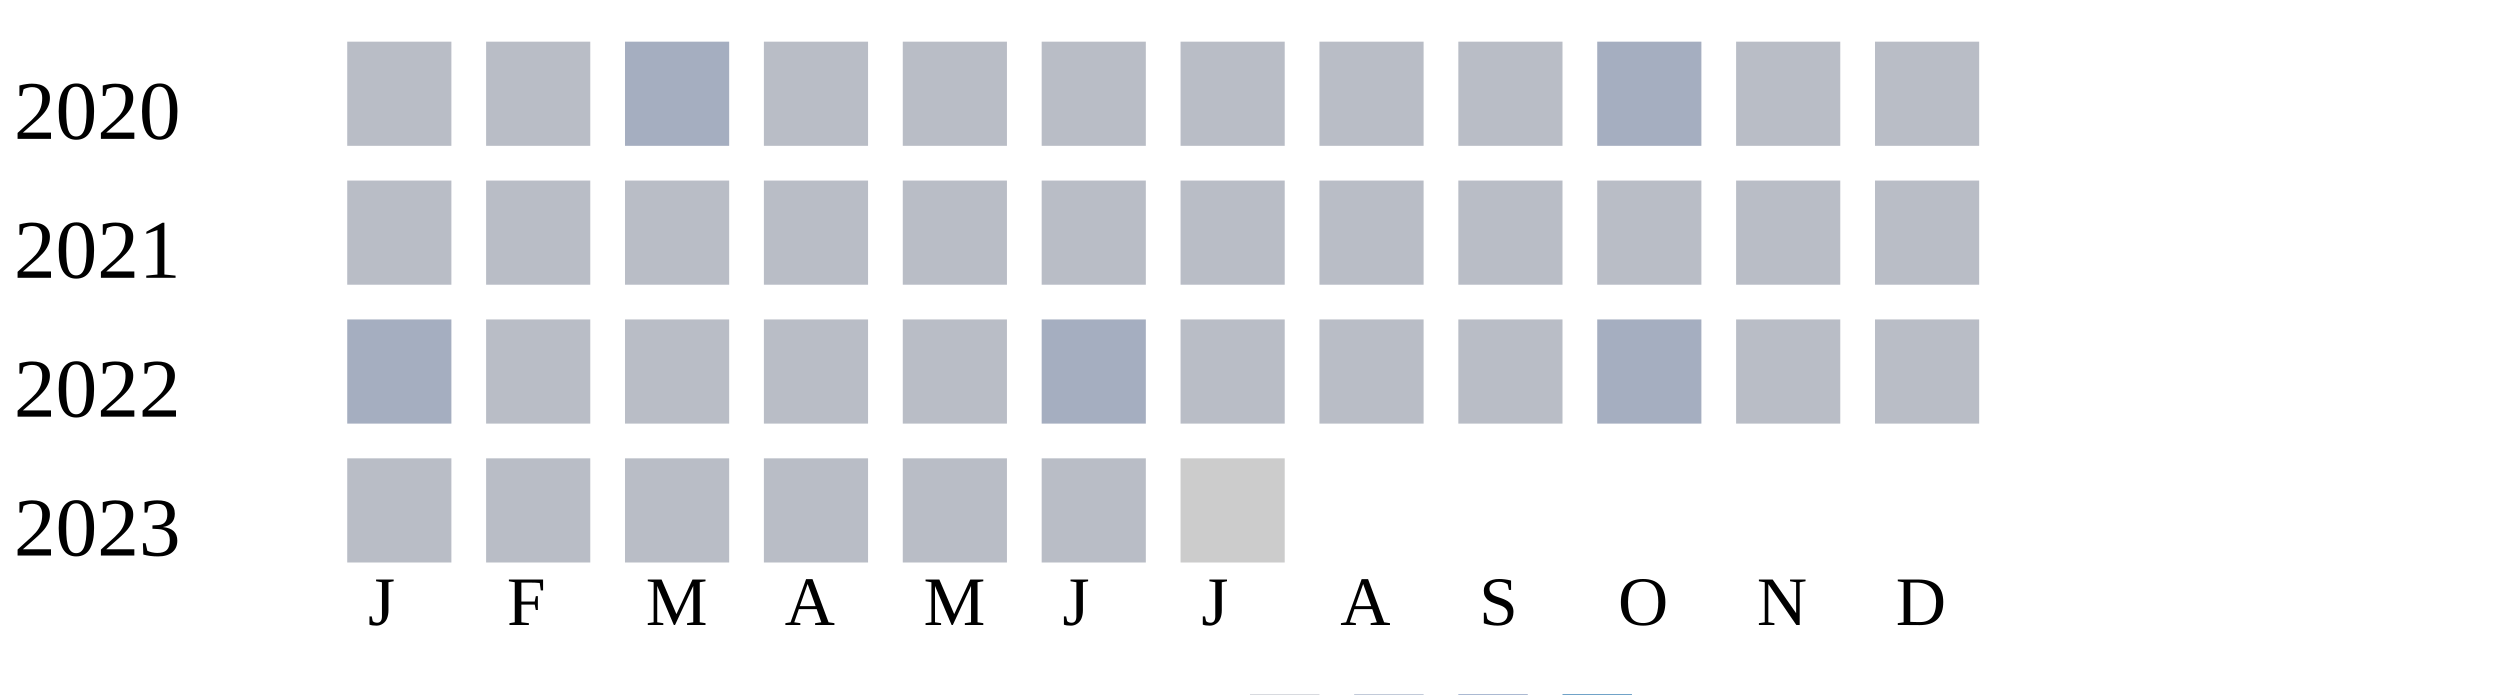
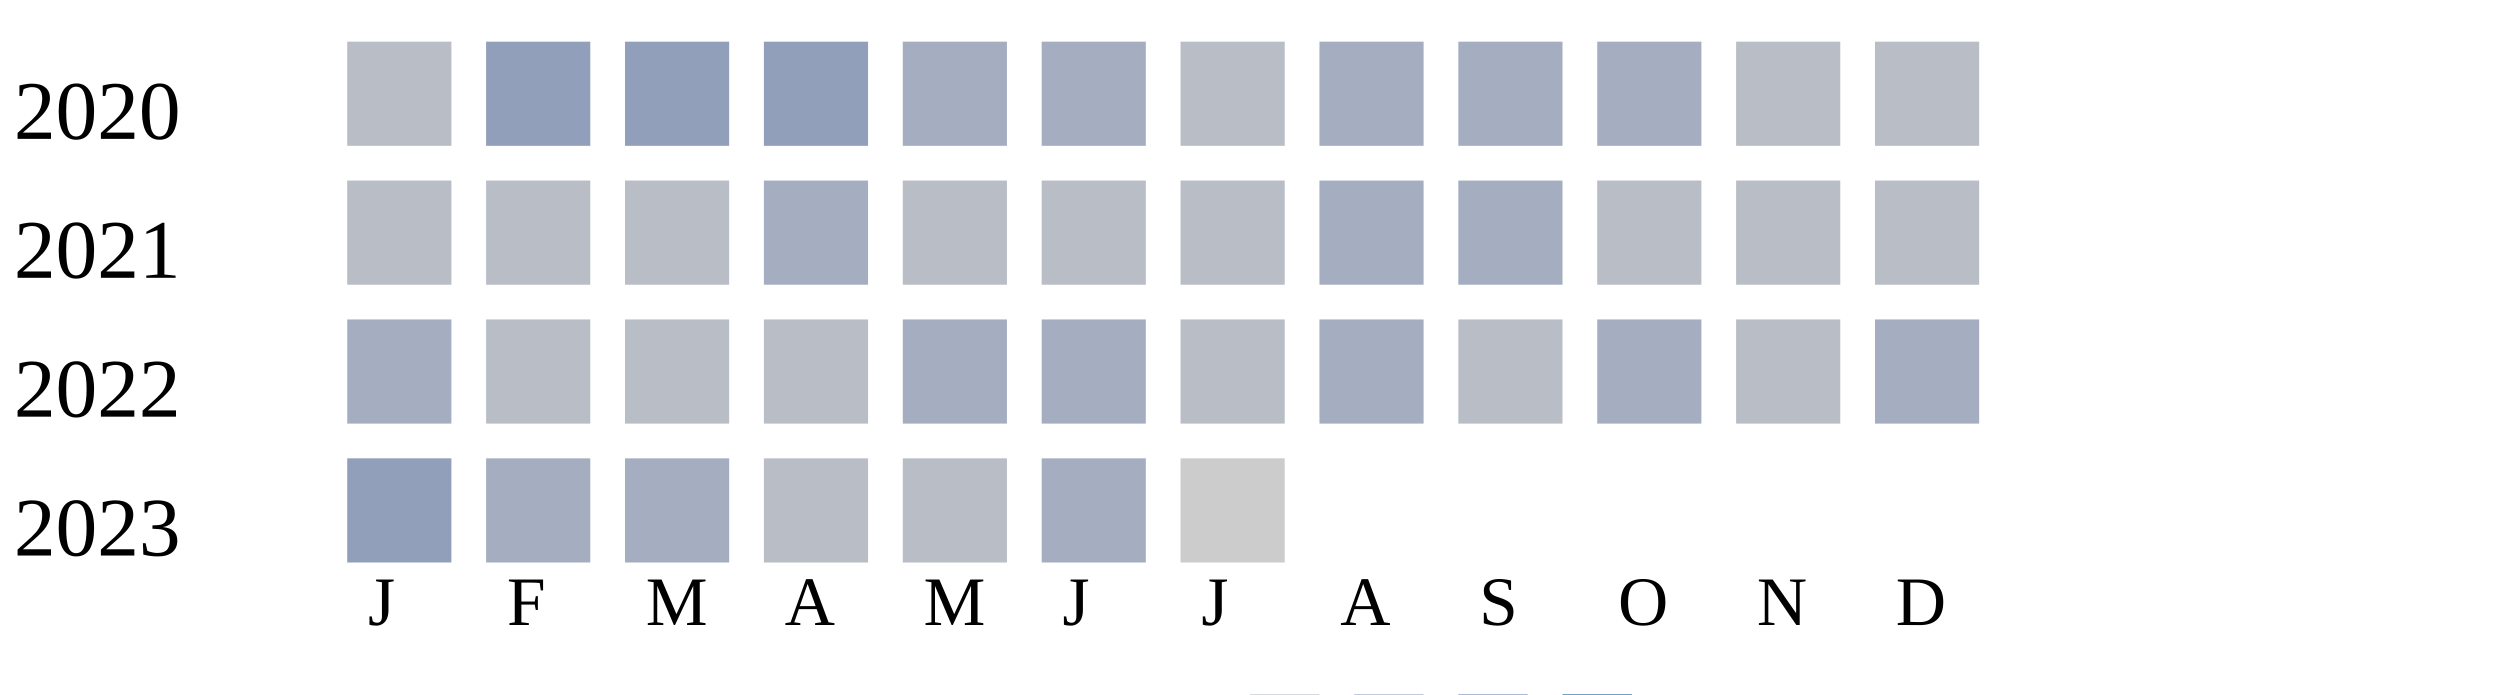
<svg xmlns="http://www.w3.org/2000/svg" width="360" height="100">
  <g transform="translate(0 0)">
    <text x="2" y="20">2020</text>
    <rect x="50" y="6" width="15" height="15" fill="#b9bdc6" />
-     <rect x="70" y="6" width="15" height="15" fill="#b9bdc6" />
-     <rect x="90" y="6" width="15" height="15" fill="#a5aec0" />
-     <rect x="110" y="6" width="15" height="15" fill="#b9bdc6" />
-     <rect x="130" y="6" width="15" height="15" fill="#b9bdc6" />
-     <rect x="150" y="6" width="15" height="15" fill="#b9bdc6" />
+     <rect x="70" y="6" width="15" height="15" fill="#919fba" />
+     <rect x="90" y="6" width="15" height="15" fill="#919fba" />
+     <rect x="110" y="6" width="15" height="15" fill="#919fba" />
+     <rect x="130" y="6" width="15" height="15" fill="#a5aec0" />
+     <rect x="150" y="6" width="15" height="15" fill="#a5aec0" />
    <rect x="170" y="6" width="15" height="15" fill="#b9bdc6" />
-     <rect x="190" y="6" width="15" height="15" fill="#b9bdc6" />
-     <rect x="210" y="6" width="15" height="15" fill="#b9bdc6" />
+     <rect x="190" y="6" width="15" height="15" fill="#a5aec0" />
+     <rect x="210" y="6" width="15" height="15" fill="#a5aec0" />
    <rect x="230" y="6" width="15" height="15" fill="#a5aec0" />
    <rect x="250" y="6" width="15" height="15" fill="#b9bdc6" />
    <rect x="270" y="6" width="15" height="15" fill="#b9bdc6" />
  </g>
  <g transform="translate(0 20)">
    <text x="2" y="20">2021</text>
    <rect x="50" y="6" width="15" height="15" fill="#b9bdc6" />
    <rect x="70" y="6" width="15" height="15" fill="#b9bdc6" />
    <rect x="90" y="6" width="15" height="15" fill="#b9bdc6" />
-     <rect x="110" y="6" width="15" height="15" fill="#b9bdc6" />
+     <rect x="110" y="6" width="15" height="15" fill="#a5aec0" />
    <rect x="130" y="6" width="15" height="15" fill="#b9bdc6" />
    <rect x="150" y="6" width="15" height="15" fill="#b9bdc6" />
    <rect x="170" y="6" width="15" height="15" fill="#b9bdc6" />
-     <rect x="190" y="6" width="15" height="15" fill="#b9bdc6" />
-     <rect x="210" y="6" width="15" height="15" fill="#b9bdc6" />
+     <rect x="190" y="6" width="15" height="15" fill="#a5aec0" />
+     <rect x="210" y="6" width="15" height="15" fill="#a5aec0" />
    <rect x="230" y="6" width="15" height="15" fill="#b9bdc6" />
    <rect x="250" y="6" width="15" height="15" fill="#b9bdc6" />
    <rect x="270" y="6" width="15" height="15" fill="#b9bdc6" />
  </g>
  <g transform="translate(0 40)">
    <text x="2" y="20">2022</text>
    <rect x="50" y="6" width="15" height="15" fill="#a5aec0" />
    <rect x="70" y="6" width="15" height="15" fill="#b9bdc6" />
    <rect x="90" y="6" width="15" height="15" fill="#b9bdc6" />
    <rect x="110" y="6" width="15" height="15" fill="#b9bdc6" />
-     <rect x="130" y="6" width="15" height="15" fill="#b9bdc6" />
+     <rect x="130" y="6" width="15" height="15" fill="#a5aec0" />
    <rect x="150" y="6" width="15" height="15" fill="#a5aec0" />
    <rect x="170" y="6" width="15" height="15" fill="#b9bdc6" />
-     <rect x="190" y="6" width="15" height="15" fill="#b9bdc6" />
+     <rect x="190" y="6" width="15" height="15" fill="#a5aec0" />
    <rect x="210" y="6" width="15" height="15" fill="#b9bdc6" />
    <rect x="230" y="6" width="15" height="15" fill="#a5aec0" />
    <rect x="250" y="6" width="15" height="15" fill="#b9bdc6" />
-     <rect x="270" y="6" width="15" height="15" fill="#b9bdc6" />
+     <rect x="270" y="6" width="15" height="15" fill="#a5aec0" />
  </g>
  <g transform="translate(0 60)">
    <text x="2" y="20">2023</text>
-     <rect x="50" y="6" width="15" height="15" fill="#b9bdc6" />
-     <rect x="70" y="6" width="15" height="15" fill="#b9bdc6" />
-     <rect x="90" y="6" width="15" height="15" fill="#b9bdc6" />
+     <rect x="50" y="6" width="15" height="15" fill="#919fba" />
+     <rect x="70" y="6" width="15" height="15" fill="#a5aec0" />
+     <rect x="90" y="6" width="15" height="15" fill="#a5aec0" />
    <rect x="110" y="6" width="15" height="15" fill="#b9bdc6" />
    <rect x="130" y="6" width="15" height="15" fill="#b9bdc6" />
-     <rect x="150" y="6" width="15" height="15" fill="#b9bdc6" />
+     <rect x="150" y="6" width="15" height="15" fill="#a5aec0" />
    <rect x="170" y="6" width="15" height="15" fill="#cccccc" />
  </g>
  <text style="font-size: 10px; text-align: center" x="53" y="90">J</text>
  <text style="font-size: 10px; text-align: center" x="73" y="90">F</text>
  <text style="font-size: 10px; text-align: center" x="93" y="90">M</text>
  <text style="font-size: 10px; text-align: center" x="113" y="90">A</text>
  <text style="font-size: 10px; text-align: center" x="133" y="90">M</text>
  <text style="font-size: 10px; text-align: center" x="153" y="90">J</text>
  <text style="font-size: 10px; text-align: center" x="173" y="90">J</text>
  <text style="font-size: 10px; text-align: center" x="193" y="90">A</text>
  <text style="font-size: 10px; text-align: center" x="213" y="90">S</text>
  <text style="font-size: 10px; text-align: center" x="233" y="90">O</text>
  <text style="font-size: 10px; text-align: center" x="253" y="90">N</text>
  <text style="font-size: 10px; text-align: center" x="273" y="90">D</text>
  <text style="font-size: 10px;" x="155" y="109">Less</text>
  <rect fill="#b9bdc6" width="10" height="10" x="180" y="100" />
  <rect fill="#919fba" width="10" height="10" x="195" y="100" />
  <rect fill="#6882ae" width="10" height="10" x="210" y="100" />
  <rect fill="#005a9c" width="10" height="10" x="225" y="100" />
  <text x="240" y="109" style="font-size: 10px;">More</text>
</svg>
